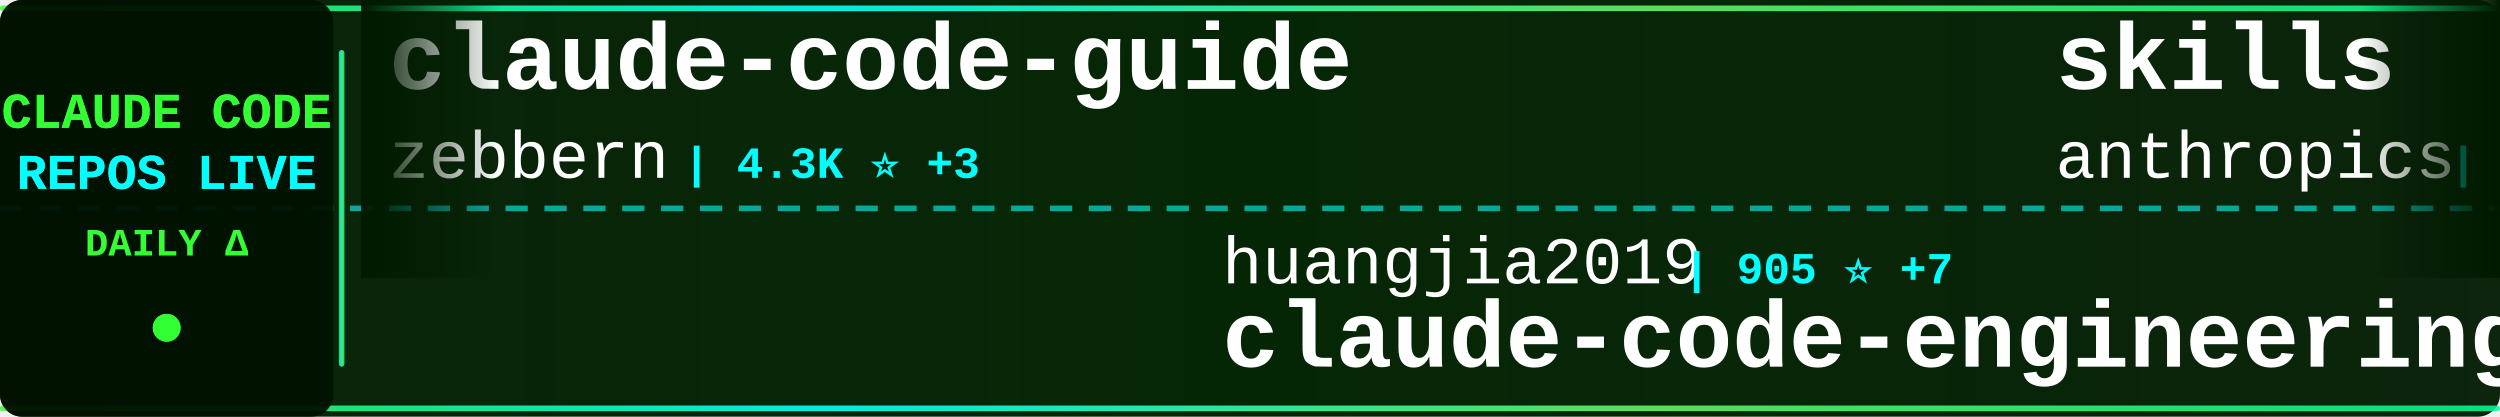
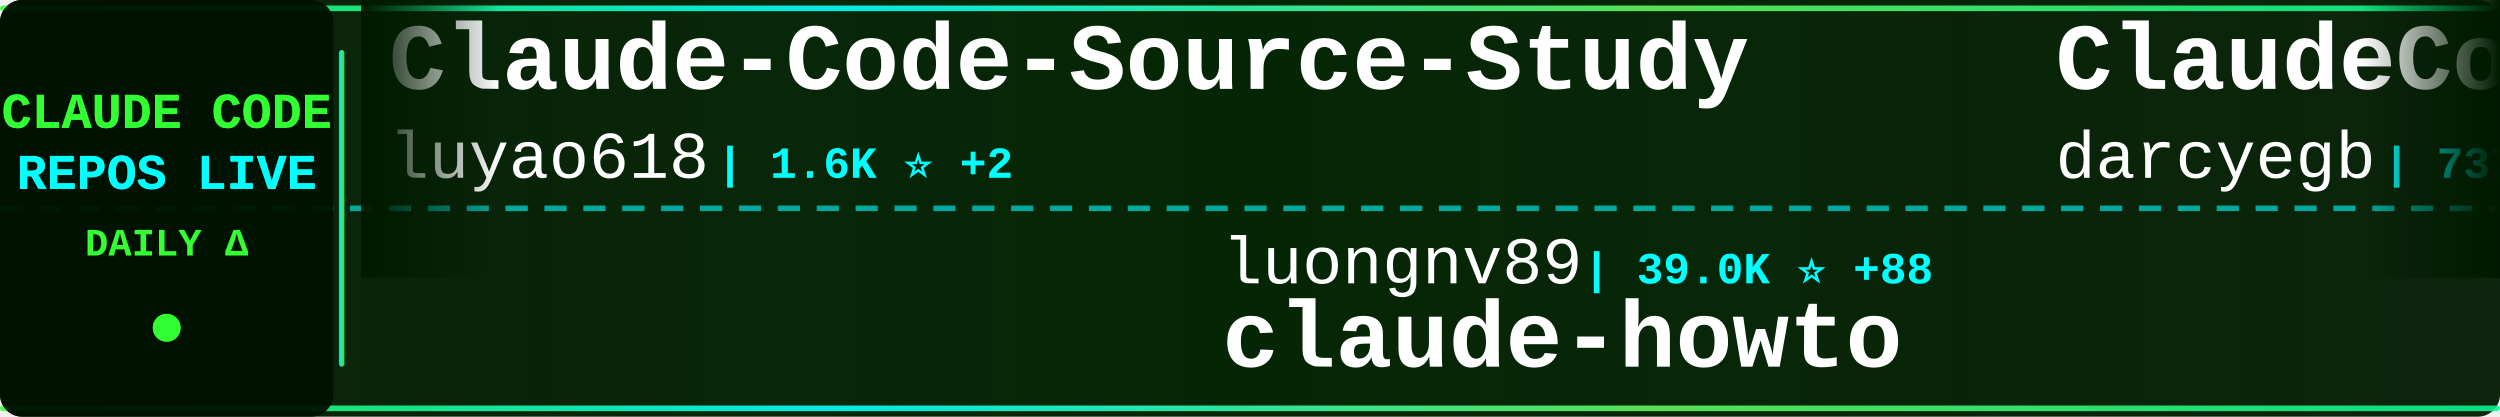
<svg xmlns="http://www.w3.org/2000/svg" width="900" height="150">
  <defs>
    <linearGradient id="tickerBg" x1="0%" y1="0%" x2="100%" y2="0%">
      <stop offset="0%" style="stop-color:#001a00;stop-opacity:0.95" />
      <stop offset="50%" style="stop-color:#002200;stop-opacity:0.98" />
      <stop offset="100%" style="stop-color:#001a00;stop-opacity:0.95" />
    </linearGradient>
    <linearGradient id="borderGrad" x1="0%" y1="0%" x2="100%" y2="0%">
      <stop offset="0%" style="stop-color:#33ff33;stop-opacity:0.85">
        <animate attributeName="stop-opacity" values="0.85;1;0.85" dur="2s" repeatCount="indefinite" />
      </stop>
      <stop offset="33%" style="stop-color:#00ffff;stop-opacity:0.9">
        <animate attributeName="stop-opacity" values="0.9;1;0.9" dur="2.2s" repeatCount="indefinite" />
      </stop>
      <stop offset="66%" style="stop-color:#66ff66;stop-opacity:0.85">
        <animate attributeName="stop-opacity" values="0.85;1;0.85" dur="1.8s" repeatCount="indefinite" />
      </stop>
      <stop offset="100%" style="stop-color:#00ff99;stop-opacity:0.85">
        <animate attributeName="stop-opacity" values="0.85;1;0.85" dur="2s" repeatCount="indefinite" />
      </stop>
    </linearGradient>
    <filter id="textGlow">
      <feGaussianBlur stdDeviation="0.1" result="coloredBlur" />
      <feMerge>
        <feMergeNode in="coloredBlur" />
        <feMergeNode in="SourceGraphic" />
      </feMerge>
    </filter>
    <filter id="metricGlow">
      <feGaussianBlur stdDeviation="0.2" result="coloredBlur" />
      <feMerge>
        <feMergeNode in="coloredBlur" />
        <feMergeNode in="SourceGraphic" />
      </feMerge>
    </filter>
    <linearGradient id="leftFade" x1="0%" y1="0%" x2="100%" y2="0%">
      <stop offset="0%" style="stop-color:#001a00;stop-opacity:1" />
      <stop offset="100%" style="stop-color:#001a00;stop-opacity:0" />
    </linearGradient>
    <linearGradient id="rightFade" x1="0%" y1="0%" x2="100%" y2="0%">
      <stop offset="0%" style="stop-color:#001a00;stop-opacity:0" />
      <stop offset="100%" style="stop-color:#001a00;stop-opacity:1" />
    </linearGradient>
  </defs>
  <rect width="900" height="150" fill="url(#tickerBg)" rx="8" />
  <rect x="0" y="2" width="900" height="2" fill="url(#borderGrad)" rx="1" />
  <rect x="0" y="146" width="900" height="2" fill="url(#borderGrad)" rx="1" />
  <line x1="0" y1="75" x2="900" y2="75" stroke="#00ffff" stroke-width="2" stroke-dasharray="8 6" opacity="0.6" />
  <rect x="0" y="0" width="120" height="150" fill="#001100" opacity="0.95" rx="8" />
  <text x="60" y="46" font-family="'Courier New', monospace" font-size="18" font-weight="bold" fill="#33ff33" text-anchor="middle" filter="url(#textGlow)">
    CLAUDE CODE
  </text>
  <text x="60" y="68" font-family="'Courier New', monospace" font-size="18" font-weight="bold" fill="#00ffff" text-anchor="middle" filter="url(#textGlow)">
    REPOS LIVE
  </text>
  <text x="60" y="92" font-family="'Courier New', monospace" font-size="14" font-weight="bold" fill="#33ff33" text-anchor="middle">
    DAILY Δ
  </text>
  <circle cx="60" cy="118" r="5" fill="#33ff33" filter="url(#metricGlow)">
    <animate attributeName="r" values="4;6;4" dur="1.5s" repeatCount="indefinite" />
    <animate attributeName="opacity" values="0.6;1;0.6" dur="1.5s" repeatCount="indefinite" />
  </circle>
  <rect x="122" y="18" width="2" height="114" fill="url(#borderGrad)" rx="1" />
  <clipPath id="tickerClip">
    <rect x="130" y="0" width="770" height="150" />
  </clipPath>
  <g clip-path="url(#tickerClip)">
    <g id="tickerItems">
      <animateTransform attributeName="transform" attributeType="XML" type="translate" from="0 0" to="-3000 0" dur="54s" repeatCount="indefinite" />
      <g transform="translate(0, 0)">
-         <text x="140" y="32" font-family="'Courier New', monospace" font-size="34" font-weight="bold" fill="#ffffff">claude-code-guide</text>
-         <text x="140" y="64" font-family="'Courier New', monospace" font-size="24" font-weight="normal" fill="#ffffff" opacity="1.0">zebbern</text>
-         <text x="246" y="64" font-family="'Courier New', monospace" font-size="16" font-weight="bold" fill="#00ffff"> | 4.3K ⭐ +3</text>
+         <text x="140" y="32" font-family="'Courier New', monospace" font-size="34" font-weight="bold" fill="#ffffff">Claude-Code-Source-Study</text>
+         <text x="140" y="64" font-family="'Courier New', monospace" font-size="24" font-weight="normal" fill="#ffffff" opacity="1.0">luyao618</text>
+         <text x="258" y="64" font-family="'Courier New', monospace" font-size="16" font-weight="bold" fill="#00ffff"> | 1.6K ⭐ +2</text>
      </g>
      <g transform="translate(300, 0)">
+         <text x="140" y="102" font-family="'Courier New', monospace" font-size="24" font-weight="normal" fill="#ffffff" opacity="1.0">luongnv89</text>
+         <text x="270" y="102" font-family="'Courier New', monospace" font-size="16" font-weight="bold" fill="#00ffff"> | 39.0K ⭐ +88</text>
+         <text x="140" y="132" font-family="'Courier New', monospace" font-size="34" font-weight="bold" fill="#ffffff">claude-howto</text>
+       </g>
+       <g transform="translate(600, 0)">
+         <text x="140" y="32" font-family="'Courier New', monospace" font-size="34" font-weight="bold" fill="#ffffff">ClaudeCodeAgents</text>
+         <text x="140" y="64" font-family="'Courier New', monospace" font-size="24" font-weight="normal" fill="#ffffff" opacity="1.0">darcyegb</text>
+         <text x="258" y="64" font-family="'Courier New', monospace" font-size="16" font-weight="bold" fill="#00ffff"> | 737 ⭐</text>
+       </g>
+       <g transform="translate(900, 0)">
+         <text x="140" y="102" font-family="'Courier New', monospace" font-size="24" font-weight="normal" fill="#ffffff" opacity="1.0">LING71671</text>
+         <text x="270" y="102" font-family="'Courier New', monospace" font-size="16" font-weight="bold" fill="#00ffff"> | 903 ⭐ +1</text>
+         <text x="140" y="132" font-family="'Courier New', monospace" font-size="34" font-weight="bold" fill="#ffffff">Open-ClaudeCode</text>
+       </g>
+       <g transform="translate(1200, 0)">
+         <text x="140" y="32" font-family="'Courier New', monospace" font-size="34" font-weight="bold" fill="#ffffff">my-claude-code-setup</text>
+         <text x="140" y="64" font-family="'Courier New', monospace" font-size="24" font-weight="normal" fill="#ffffff" opacity="1.0">centminmod</text>
+         <text x="282" y="64" font-family="'Courier New', monospace" font-size="16" font-weight="bold" fill="#00ffff"> | 2.4K ⭐ +3</text>
+       </g>
+       <g transform="translate(1500, 0)">
+         <text x="140" y="102" font-family="'Courier New', monospace" font-size="24" font-weight="normal" fill="#ffffff" opacity="1.0">Chachamaru127</text>
+         <text x="318" y="102" font-family="'Courier New', monospace" font-size="16" font-weight="bold" fill="#00ffff"> | 2.9K ⭐ +10</text>
+         <text x="140" y="132" font-family="'Courier New', monospace" font-size="34" font-weight="bold" fill="#ffffff">claude-code-harness</text>
+       </g>
+       <g transform="translate(1800, 0)">
+         <text x="140" y="32" font-family="'Courier New', monospace" font-size="34" font-weight="bold" fill="#ffffff">learn-claude-code</text>
+         <text x="140" y="64" font-family="'Courier New', monospace" font-size="24" font-weight="normal" fill="#ffffff" opacity="1.0">shareAI-lab</text>
+         <text x="294" y="64" font-family="'Courier New', monospace" font-size="16" font-weight="bold" fill="#00ffff"> | 69.1K ⭐ +219</text>
+       </g>
+       <g transform="translate(2100, 0)">
+         <text x="140" y="102" font-family="'Courier New', monospace" font-size="24" font-weight="normal" fill="#ffffff" opacity="1.0">Windy3f3f3f3f</text>
+         <text x="318" y="102" font-family="'Courier New', monospace" font-size="16" font-weight="bold" fill="#00ffff"> | 2.8K ⭐ +77</text>
+         <text x="140" y="132" font-family="'Courier New', monospace" font-size="34" font-weight="bold" fill="#ffffff">how-claude-code-works</text>
+       </g>
+       <g transform="translate(2400, 0)">
+         <text x="140" y="32" font-family="'Courier New', monospace" font-size="34" font-weight="bold" fill="#ffffff">claude-code-showcase</text>
+         <text x="140" y="64" font-family="'Courier New', monospace" font-size="24" font-weight="normal" fill="#ffffff" opacity="1.0">ChrisWiles</text>
+         <text x="282" y="64" font-family="'Courier New', monospace" font-size="16" font-weight="bold" fill="#00ffff"> | 6.0K ⭐ +1</text>
+       </g>
+       <g transform="translate(2700, 0)">
        <text x="140" y="102" font-family="'Courier New', monospace" font-size="24" font-weight="normal" fill="#ffffff" opacity="1.0">huangjia2019</text>
-         <text x="306" y="102" font-family="'Courier New', monospace" font-size="16" font-weight="bold" fill="#00ffff"> | 905 ⭐ +7</text>
+         <text x="306" y="102" font-family="'Courier New', monospace" font-size="16" font-weight="bold" fill="#00ffff"> | 905 ⭐ +6</text>
        <text x="140" y="132" font-family="'Courier New', monospace" font-size="34" font-weight="bold" fill="#ffffff">claude-code-engineering</text>
      </g>
-       <g transform="translate(600, 0)">
-         <text x="140" y="32" font-family="'Courier New', monospace" font-size="34" font-weight="bold" fill="#ffffff">skills</text>
-         <text x="140" y="64" font-family="'Courier New', monospace" font-size="24" font-weight="normal" fill="#ffffff" opacity="1.0">anthropics</text>
-         <text x="282" y="64" font-family="'Courier New', monospace" font-size="16" font-weight="bold" fill="#00ffff"> | 156.8K ⭐ +380</text>
-       </g>
-       <g transform="translate(900, 0)">
-         <text x="140" y="102" font-family="'Courier New', monospace" font-size="24" font-weight="normal" fill="#ffffff" opacity="1.0">frankbria</text>
-         <text x="270" y="102" font-family="'Courier New', monospace" font-size="16" font-weight="bold" fill="#00ffff"> | 9.5K ⭐ +7</text>
-         <text x="140" y="132" font-family="'Courier New', monospace" font-size="34" font-weight="bold" fill="#ffffff">ralph-claude-code</text>
-       </g>
-       <g transform="translate(1200, 0)">
-         <text x="140" y="32" font-family="'Courier New', monospace" font-size="34" font-weight="bold" fill="#ffffff">claude-code-plugins-plus...</text>
-         <text x="140" y="64" font-family="'Courier New', monospace" font-size="24" font-weight="normal" fill="#ffffff" opacity="1.0">jeremylongshore</text>
-         <text x="342" y="64" font-family="'Courier New', monospace" font-size="16" font-weight="bold" fill="#00ffff"> | 2.5K ⭐ +7</text>
-       </g>
-       <g transform="translate(1500, 0)">
-         <text x="140" y="102" font-family="'Courier New', monospace" font-size="24" font-weight="normal" fill="#ffffff" opacity="1.0">repowise-dev</text>
-         <text x="306" y="102" font-family="'Courier New', monospace" font-size="16" font-weight="bold" fill="#00ffff"> | 1.1K ⭐ +3</text>
-         <text x="140" y="132" font-family="'Courier New', monospace" font-size="34" font-weight="bold" fill="#ffffff">claude-code-prompts</text>
-       </g>
-       <g transform="translate(1800, 0)">
-         <text x="140" y="32" font-family="'Courier New', monospace" font-size="34" font-weight="bold" fill="#ffffff">claude-code-video-toolki...</text>
-         <text x="140" y="64" font-family="'Courier New', monospace" font-size="24" font-weight="normal" fill="#ffffff" opacity="1.0">digitalsamba</text>
-         <text x="306" y="64" font-family="'Courier New', monospace" font-size="16" font-weight="bold" fill="#00ffff"> | 1.6K ⭐ +13</text>
-       </g>
-       <g transform="translate(2100, 0)">
-         <text x="140" y="102" font-family="'Courier New', monospace" font-size="24" font-weight="normal" fill="#ffffff" opacity="1.0">ChinaSiro</text>
-         <text x="270" y="102" font-family="'Courier New', monospace" font-size="16" font-weight="bold" fill="#00ffff"> | 9.5K ⭐ +4</text>
-         <text x="140" y="132" font-family="'Courier New', monospace" font-size="34" font-weight="bold" fill="#ffffff">claude-code-sourcemap</text>
-       </g>
-       <g transform="translate(2400, 0)">
-         <text x="140" y="32" font-family="'Courier New', monospace" font-size="34" font-weight="bold" fill="#ffffff">claude-code-telegram</text>
-         <text x="140" y="64" font-family="'Courier New', monospace" font-size="24" font-weight="normal" fill="#ffffff" opacity="1.0">RichardAtCT</text>
-         <text x="294" y="64" font-family="'Courier New', monospace" font-size="16" font-weight="bold" fill="#00ffff"> | 2.7K ⭐ +3</text>
-       </g>
-       <g transform="translate(2700, 0)">
-         <text x="140" y="102" font-family="'Courier New', monospace" font-size="24" font-weight="normal" fill="#ffffff" opacity="1.0">KPR111</text>
-         <text x="234" y="102" font-family="'Courier New', monospace" font-size="16" font-weight="bold" fill="#00ffff"> | 18 ⭐</text>
-         <text x="140" y="132" font-family="'Courier New', monospace" font-size="34" font-weight="bold" fill="#ffffff">Claude-Code</text>
-       </g>
      <g transform="translate(3000, 0)">
-         <text x="140" y="32" font-family="'Courier New', monospace" font-size="34" font-weight="bold" fill="#ffffff">claude-code-guide</text>
-         <text x="140" y="64" font-family="'Courier New', monospace" font-size="24" font-weight="normal" fill="#ffffff" opacity="1.0">zebbern</text>
-         <text x="246" y="64" font-family="'Courier New', monospace" font-size="16" font-weight="bold" fill="#00ffff"> | 4.3K ⭐ +3</text>
+         <text x="140" y="32" font-family="'Courier New', monospace" font-size="34" font-weight="bold" fill="#ffffff">Claude-Code-Source-Study</text>
+         <text x="140" y="64" font-family="'Courier New', monospace" font-size="24" font-weight="normal" fill="#ffffff" opacity="1.0">luyao618</text>
+         <text x="258" y="64" font-family="'Courier New', monospace" font-size="16" font-weight="bold" fill="#00ffff"> | 1.6K ⭐ +2</text>
      </g>
      <g transform="translate(3300, 0)">
-         <text x="140" y="102" font-family="'Courier New', monospace" font-size="24" font-weight="normal" fill="#ffffff" opacity="1.0">huangjia2019</text>
-         <text x="306" y="102" font-family="'Courier New', monospace" font-size="16" font-weight="bold" fill="#00ffff"> | 905 ⭐ +7</text>
-         <text x="140" y="132" font-family="'Courier New', monospace" font-size="34" font-weight="bold" fill="#ffffff">claude-code-engineering</text>
+         <text x="140" y="102" font-family="'Courier New', monospace" font-size="24" font-weight="normal" fill="#ffffff" opacity="1.0">luongnv89</text>
+         <text x="270" y="102" font-family="'Courier New', monospace" font-size="16" font-weight="bold" fill="#00ffff"> | 39.0K ⭐ +88</text>
+         <text x="140" y="132" font-family="'Courier New', monospace" font-size="34" font-weight="bold" fill="#ffffff">claude-howto</text>
      </g>
      <g transform="translate(3600, 0)">
-         <text x="140" y="32" font-family="'Courier New', monospace" font-size="34" font-weight="bold" fill="#ffffff">skills</text>
-         <text x="140" y="64" font-family="'Courier New', monospace" font-size="24" font-weight="normal" fill="#ffffff" opacity="1.0">anthropics</text>
-         <text x="282" y="64" font-family="'Courier New', monospace" font-size="16" font-weight="bold" fill="#00ffff"> | 156.8K ⭐ +380</text>
+         <text x="140" y="32" font-family="'Courier New', monospace" font-size="34" font-weight="bold" fill="#ffffff">ClaudeCodeAgents</text>
+         <text x="140" y="64" font-family="'Courier New', monospace" font-size="24" font-weight="normal" fill="#ffffff" opacity="1.0">darcyegb</text>
+         <text x="258" y="64" font-family="'Courier New', monospace" font-size="16" font-weight="bold" fill="#00ffff"> | 737 ⭐</text>
      </g>
      <g transform="translate(3900, 0)">
-         <text x="140" y="102" font-family="'Courier New', monospace" font-size="24" font-weight="normal" fill="#ffffff" opacity="1.0">frankbria</text>
-         <text x="270" y="102" font-family="'Courier New', monospace" font-size="16" font-weight="bold" fill="#00ffff"> | 9.5K ⭐ +7</text>
-         <text x="140" y="132" font-family="'Courier New', monospace" font-size="34" font-weight="bold" fill="#ffffff">ralph-claude-code</text>
+         <text x="140" y="102" font-family="'Courier New', monospace" font-size="24" font-weight="normal" fill="#ffffff" opacity="1.0">LING71671</text>
+         <text x="270" y="102" font-family="'Courier New', monospace" font-size="16" font-weight="bold" fill="#00ffff"> | 903 ⭐ +1</text>
+         <text x="140" y="132" font-family="'Courier New', monospace" font-size="34" font-weight="bold" fill="#ffffff">Open-ClaudeCode</text>
      </g>
    </g>
  </g>
  <rect x="130" y="0" width="50" height="100" fill="url(#leftFade)" />
  <rect x="850" y="0" width="50" height="100" fill="url(#rightFade)" />
</svg>
